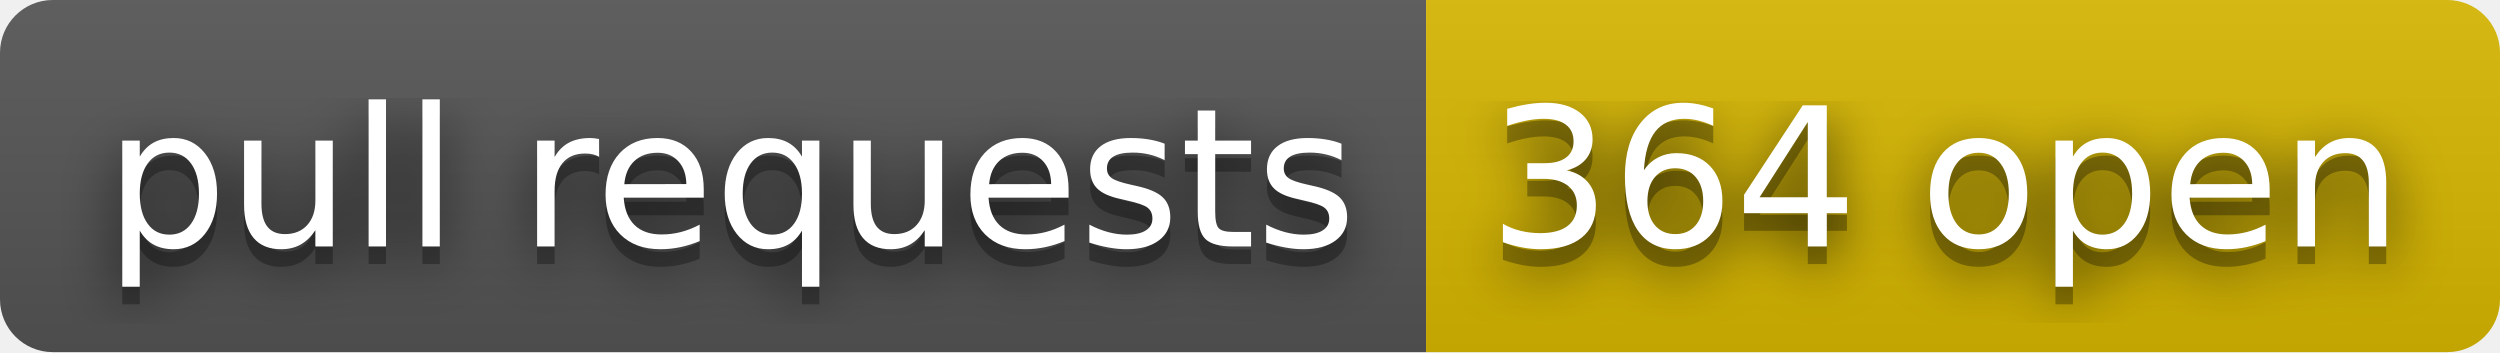
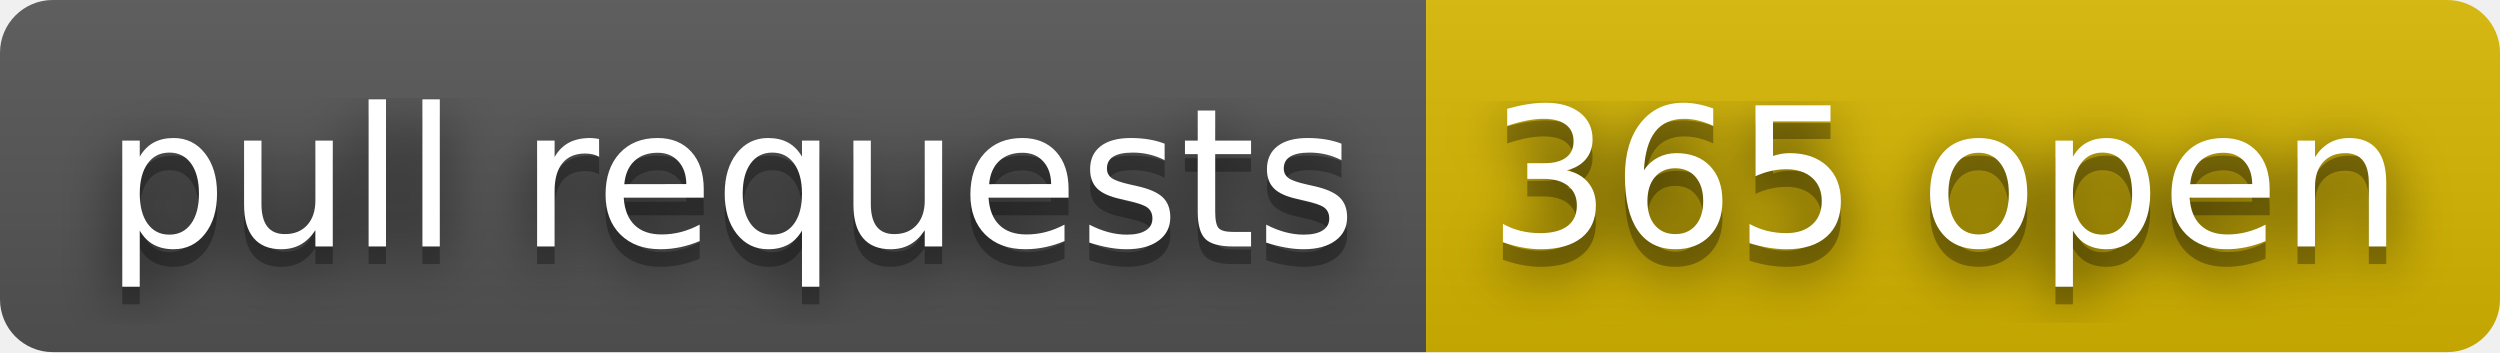
- <svg xmlns="http://www.w3.org/2000/svg" width="142" height="20" role="img" aria-label="pull requests: 364 open">
+ <svg xmlns="http://www.w3.org/2000/svg" width="142" height="20" role="img" aria-label="pull requests: 365 open">
  <filter id="blur">
    <feGaussianBlur stdDeviation="16" />
  </filter>
  <linearGradient id="s" x2="0" y2="100%">
    <stop offset="0" stop-color="#bbb" stop-opacity=".1" />
    <stop offset="1" stop-opacity=".1" />
  </linearGradient>
  <clipPath id="r">
    <rect width="142" height="20" rx="3" />
  </clipPath>
  <g clip-path="url(#r)">
    <rect width="81" height="20" fill="#555" />
    <rect x="81" width="61" height="20" fill="#d8b800" />
    <rect width="142" height="20" fill="url(#s)" />
  </g>
  <g fill="#fff" text-anchor="middle" font-family="Verdana,Geneva,DejaVu Sans,sans-serif" text-rendering="geometricPrecision" font-size="110">
    <g transform="scale(.1)">
      <g aria-hidden="true" fill="#010101">
        <text x="415" y="150" fill-opacity=".8" filter="url(#blur)" textLength="710">pull requests</text>
        <text x="415" y="150" fill-opacity=".3" textLength="710">pull requests</text>
      </g>
      <text x="415" y="140" textLength="710">pull requests</text>
    </g>
    <g transform="scale(.1)">
      <g aria-hidden="true" fill="#010101">
-         <text x="1105" y="150" fill-opacity=".8" filter="url(#blur)" textLength="510">364 open</text>
-         <text x="1105" y="150" fill-opacity=".3" textLength="510">364 open</text>
+         <text x="1105" y="150" fill-opacity=".8" filter="url(#blur)" textLength="510">365 open</text>
+         <text x="1105" y="150" fill-opacity=".3" textLength="510">365 open</text>
      </g>
-       <text x="1105" y="140" textLength="510">364 open</text>
+       <text x="1105" y="140" textLength="510">365 open</text>
    </g>
  </g>
</svg>
